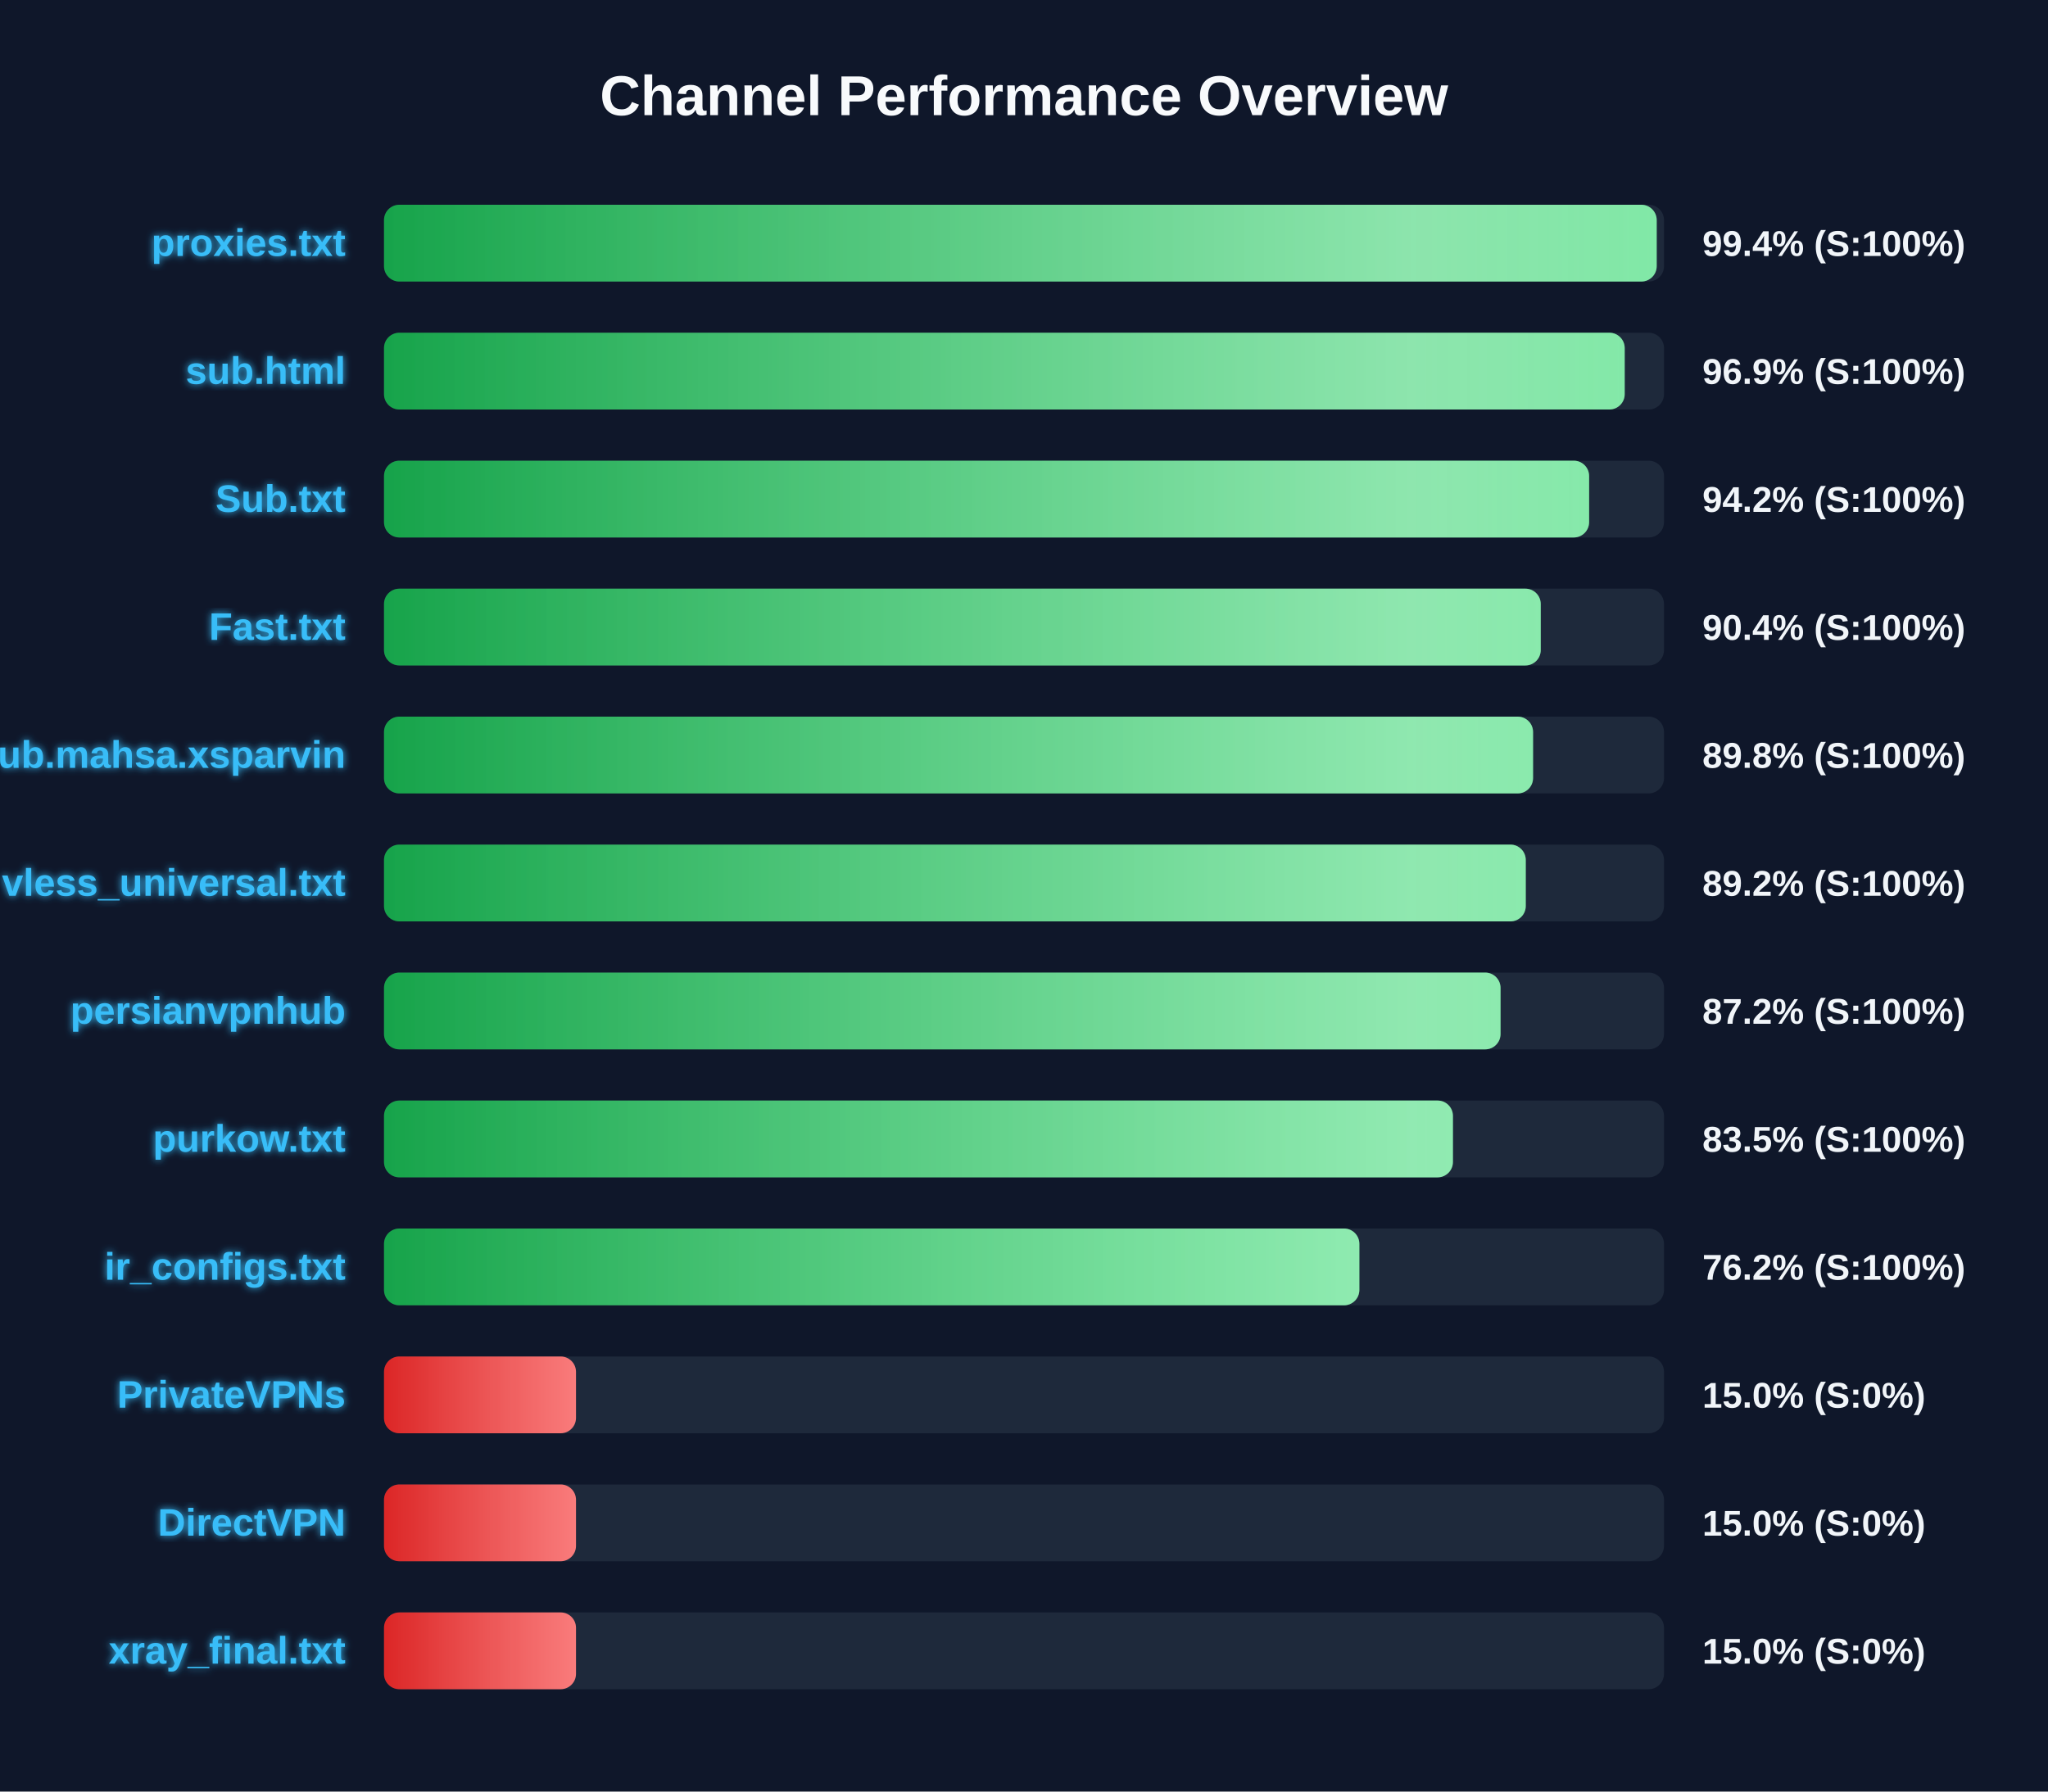
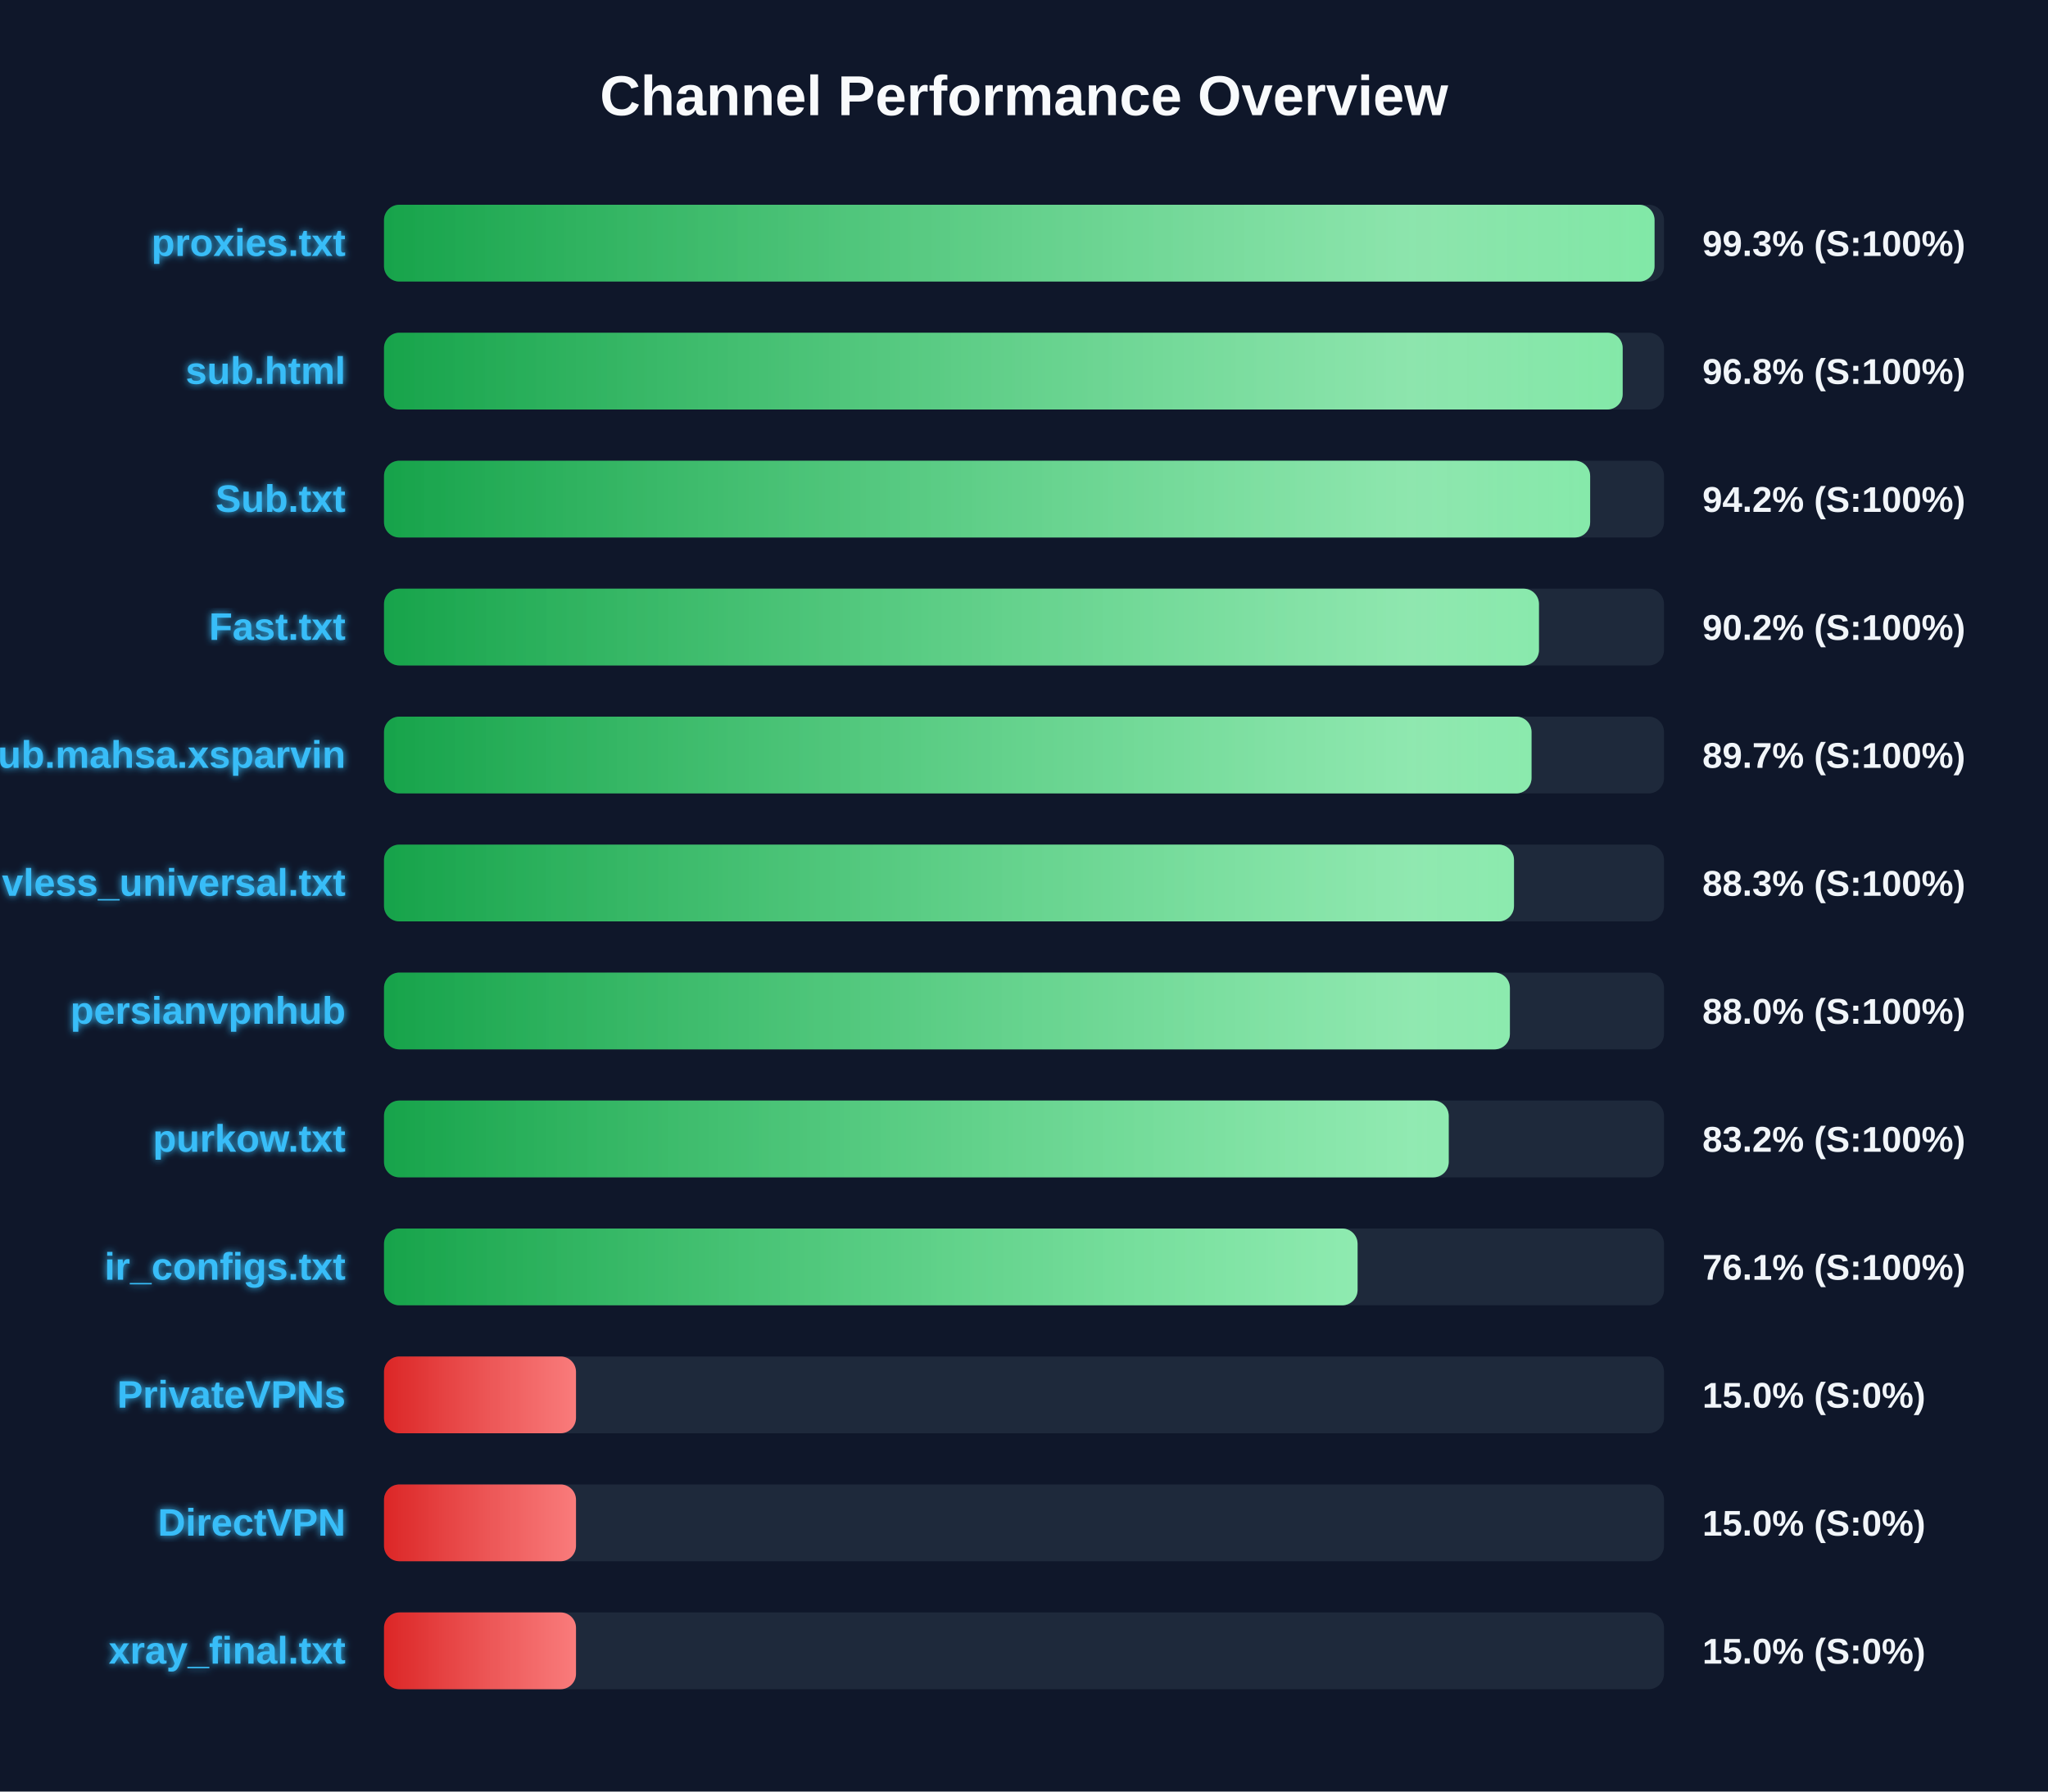
<svg xmlns="http://www.w3.org/2000/svg" width="800" height="700" version="1.1">
  <defs>
    <linearGradient id="grad-green" x1="0%" y1="0%" x2="100%" y2="0%">
      <stop offset="0%" stop-color="#16a34a" />
      <stop offset="100%" stop-color="#4ade80" />
    </linearGradient>
    <linearGradient id="grad-yellow" x1="0%" y1="0%" x2="100%" y2="0%">
      <stop offset="0%" stop-color="#ca8a04" />
      <stop offset="100%" stop-color="#fde047" />
    </linearGradient>
    <linearGradient id="grad-red" x1="0%" y1="0%" x2="100%" y2="0%">
      <stop offset="0%" stop-color="#dc2626" />
      <stop offset="100%" stop-color="#f87171" />
    </linearGradient>
    <linearGradient id="shimmer" x1="0%" y1="0%" x2="100%" y2="0%">
      <stop offset="0%" stop-color="rgba(255,255,255,0)" />
      <stop offset="50%" stop-color="rgba(255,255,255,0.4)" />
      <stop offset="100%" stop-color="rgba(255,255,255,0)" />
    </linearGradient>
    <filter id="glow" x="-20%" y="-20%" width="140%" height="140%">
      <feGaussianBlur stdDeviation="1.5" result="blur" />
      <feComposite in="SourceGraphic" in2="blur" operator="over" />
    </filter>
  </defs>
  <style>
        .bg-rect { fill: #0f172a; }
        .title { font: bold 22px 'Segoe UI', Arial, sans-serif; fill: #f8fafc; }
        .row { font: bold 15px 'Segoe UI', Arial, sans-serif; fill: #38bdf8; filter: url(#glow); }
        .score { font: bold 14px 'Segoe UI', Arial, sans-serif; fill: #f1f5f9; }
        @keyframes shimmer-anim {
            0% { transform: translateX(-100%); }
            100% { transform: translateX(200%); }
        }
        .shimmer-rect {
            animation: shimmer-anim 2.5s infinite linear;
        }
    </style>
  <rect width="100%" height="100%" class="bg-rect" />
  <text x="400" y="45" text-anchor="middle" class="title">Channel Performance Overview</text>
  <rect x="150" y="80" width="500" height="30" fill="#1e293b" rx="6" />
  <clipPath id="clip-0">
-     <rect x="150" y="80" width="497.15" height="30" rx="6" />
+     <rect x="150" y="80" width="496.3" height="30" rx="6" />
  </clipPath>
-   <rect x="150" y="80" width="497.15" height="30" fill="url(#grad-green)" rx="6" />
+   <rect x="150" y="80" width="496.3" height="30" fill="url(#grad-green)" rx="6" />
  <g clip-path="url(#clip-0)">
    <rect x="150" y="80" width="100%" height="30" fill="url(#shimmer)" class="shimmer-rect" />
  </g>
  <text x="135" y="100" text-anchor="end" class="row">proxies.txt</text>
-   <text x="665" y="100" text-anchor="start" class="score">99.4% (S:100%)</text>
+   <text x="665" y="100" text-anchor="start" class="score">99.3% (S:100%)</text>
  <rect x="150" y="130" width="500" height="30" fill="#1e293b" rx="6" />
  <clipPath id="clip-1">
-     <rect x="150" y="130" width="484.65" height="30" rx="6" />
+     <rect x="150" y="130" width="483.85" height="30" rx="6" />
  </clipPath>
-   <rect x="150" y="130" width="484.65" height="30" fill="url(#grad-green)" rx="6" />
+   <rect x="150" y="130" width="483.85" height="30" fill="url(#grad-green)" rx="6" />
  <g clip-path="url(#clip-1)">
    <rect x="150" y="130" width="100%" height="30" fill="url(#shimmer)" class="shimmer-rect" />
  </g>
  <text x="135" y="150" text-anchor="end" class="row">sub.html</text>
-   <text x="665" y="150" text-anchor="start" class="score">96.9% (S:100%)</text>
+   <text x="665" y="150" text-anchor="start" class="score">96.8% (S:100%)</text>
  <rect x="150" y="180" width="500" height="30" fill="#1e293b" rx="6" />
  <clipPath id="clip-2">
-     <rect x="150" y="180" width="470.75" height="30" rx="6" />
+     <rect x="150" y="180" width="471.15" height="30" rx="6" />
  </clipPath>
-   <rect x="150" y="180" width="470.75" height="30" fill="url(#grad-green)" rx="6" />
+   <rect x="150" y="180" width="471.15" height="30" fill="url(#grad-green)" rx="6" />
  <g clip-path="url(#clip-2)">
    <rect x="150" y="180" width="100%" height="30" fill="url(#shimmer)" class="shimmer-rect" />
  </g>
  <text x="135" y="200" text-anchor="end" class="row">Sub.txt</text>
  <text x="665" y="200" text-anchor="start" class="score">94.2% (S:100%)</text>
  <rect x="150" y="230" width="500" height="30" fill="#1e293b" rx="6" />
  <clipPath id="clip-3">
-     <rect x="150" y="230" width="451.85" height="30" rx="6" />
+     <rect x="150" y="230" width="451.15" height="30" rx="6" />
  </clipPath>
-   <rect x="150" y="230" width="451.85" height="30" fill="url(#grad-green)" rx="6" />
+   <rect x="150" y="230" width="451.15" height="30" fill="url(#grad-green)" rx="6" />
  <g clip-path="url(#clip-3)">
    <rect x="150" y="230" width="100%" height="30" fill="url(#shimmer)" class="shimmer-rect" />
  </g>
  <text x="135" y="250" text-anchor="end" class="row">Fast.txt</text>
-   <text x="665" y="250" text-anchor="start" class="score">90.4% (S:100%)</text>
+   <text x="665" y="250" text-anchor="start" class="score">90.2% (S:100%)</text>
  <rect x="150" y="280" width="500" height="30" fill="#1e293b" rx="6" />
  <clipPath id="clip-4">
-     <rect x="150" y="280" width="448.85" height="30" rx="6" />
+     <rect x="150" y="280" width="448.25" height="30" rx="6" />
  </clipPath>
-   <rect x="150" y="280" width="448.85" height="30" fill="url(#grad-green)" rx="6" />
+   <rect x="150" y="280" width="448.25" height="30" fill="url(#grad-green)" rx="6" />
  <g clip-path="url(#clip-4)">
    <rect x="150" y="280" width="100%" height="30" fill="url(#shimmer)" class="shimmer-rect" />
  </g>
  <text x="135" y="300" text-anchor="end" class="row">Sub.mahsa.xsparvin</text>
-   <text x="665" y="300" text-anchor="start" class="score">89.8% (S:100%)</text>
+   <text x="665" y="300" text-anchor="start" class="score">89.7% (S:100%)</text>
  <rect x="150" y="330" width="500" height="30" fill="#1e293b" rx="6" />
  <clipPath id="clip-5">
-     <rect x="150" y="330" width="446.0" height="30" rx="6" />
+     <rect x="150" y="330" width="441.4" height="30" rx="6" />
  </clipPath>
-   <rect x="150" y="330" width="446.0" height="30" fill="url(#grad-green)" rx="6" />
+   <rect x="150" y="330" width="441.4" height="30" fill="url(#grad-green)" rx="6" />
  <g clip-path="url(#clip-5)">
    <rect x="150" y="330" width="100%" height="30" fill="url(#shimmer)" class="shimmer-rect" />
  </g>
  <text x="135" y="350" text-anchor="end" class="row">vless_universal.txt</text>
-   <text x="665" y="350" text-anchor="start" class="score">89.2% (S:100%)</text>
+   <text x="665" y="350" text-anchor="start" class="score">88.3% (S:100%)</text>
  <rect x="150" y="380" width="500" height="30" fill="#1e293b" rx="6" />
  <clipPath id="clip-6">
-     <rect x="150" y="380" width="436.15" height="30" rx="6" />
+     <rect x="150" y="380" width="439.8" height="30" rx="6" />
  </clipPath>
-   <rect x="150" y="380" width="436.15" height="30" fill="url(#grad-green)" rx="6" />
+   <rect x="150" y="380" width="439.8" height="30" fill="url(#grad-green)" rx="6" />
  <g clip-path="url(#clip-6)">
    <rect x="150" y="380" width="100%" height="30" fill="url(#shimmer)" class="shimmer-rect" />
  </g>
  <text x="135" y="400" text-anchor="end" class="row">persianvpnhub</text>
-   <text x="665" y="400" text-anchor="start" class="score">87.2% (S:100%)</text>
+   <text x="665" y="400" text-anchor="start" class="score">88.0% (S:100%)</text>
  <rect x="150" y="430" width="500" height="30" fill="#1e293b" rx="6" />
  <clipPath id="clip-7">
-     <rect x="150" y="430" width="417.55" height="30" rx="6" />
+     <rect x="150" y="430" width="415.9" height="30" rx="6" />
  </clipPath>
-   <rect x="150" y="430" width="417.55" height="30" fill="url(#grad-green)" rx="6" />
+   <rect x="150" y="430" width="415.9" height="30" fill="url(#grad-green)" rx="6" />
  <g clip-path="url(#clip-7)">
    <rect x="150" y="430" width="100%" height="30" fill="url(#shimmer)" class="shimmer-rect" />
  </g>
  <text x="135" y="450" text-anchor="end" class="row">purkow.txt</text>
-   <text x="665" y="450" text-anchor="start" class="score">83.5% (S:100%)</text>
+   <text x="665" y="450" text-anchor="start" class="score">83.2% (S:100%)</text>
  <rect x="150" y="480" width="500" height="30" fill="#1e293b" rx="6" />
  <clipPath id="clip-8">
-     <rect x="150" y="480" width="381.0" height="30" rx="6" />
+     <rect x="150" y="480" width="380.3" height="30" rx="6" />
  </clipPath>
-   <rect x="150" y="480" width="381.0" height="30" fill="url(#grad-green)" rx="6" />
+   <rect x="150" y="480" width="380.3" height="30" fill="url(#grad-green)" rx="6" />
  <g clip-path="url(#clip-8)">
    <rect x="150" y="480" width="100%" height="30" fill="url(#shimmer)" class="shimmer-rect" />
  </g>
  <text x="135" y="500" text-anchor="end" class="row">ir_configs.txt</text>
-   <text x="665" y="500" text-anchor="start" class="score">76.2% (S:100%)</text>
+   <text x="665" y="500" text-anchor="start" class="score">76.1% (S:100%)</text>
  <rect x="150" y="530" width="500" height="30" fill="#1e293b" rx="6" />
  <clipPath id="clip-9">
    <rect x="150" y="530" width="75.0" height="30" rx="6" />
  </clipPath>
  <rect x="150" y="530" width="75.0" height="30" fill="url(#grad-red)" rx="6" />
  <g clip-path="url(#clip-9)">
    <rect x="150" y="530" width="100%" height="30" fill="url(#shimmer)" class="shimmer-rect" />
  </g>
  <text x="135" y="550" text-anchor="end" class="row">PrivateVPNs</text>
  <text x="665" y="550" text-anchor="start" class="score">15.0% (S:0%)</text>
  <rect x="150" y="580" width="500" height="30" fill="#1e293b" rx="6" />
  <clipPath id="clip-10">
    <rect x="150" y="580" width="75.0" height="30" rx="6" />
  </clipPath>
  <rect x="150" y="580" width="75.0" height="30" fill="url(#grad-red)" rx="6" />
  <g clip-path="url(#clip-10)">
    <rect x="150" y="580" width="100%" height="30" fill="url(#shimmer)" class="shimmer-rect" />
  </g>
  <text x="135" y="600" text-anchor="end" class="row">DirectVPN</text>
  <text x="665" y="600" text-anchor="start" class="score">15.0% (S:0%)</text>
  <rect x="150" y="630" width="500" height="30" fill="#1e293b" rx="6" />
  <clipPath id="clip-11">
    <rect x="150" y="630" width="75.0" height="30" rx="6" />
  </clipPath>
  <rect x="150" y="630" width="75.0" height="30" fill="url(#grad-red)" rx="6" />
  <g clip-path="url(#clip-11)">
    <rect x="150" y="630" width="100%" height="30" fill="url(#shimmer)" class="shimmer-rect" />
  </g>
  <text x="135" y="650" text-anchor="end" class="row">xray_final.txt</text>
  <text x="665" y="650" text-anchor="start" class="score">15.0% (S:0%)</text>
</svg>
